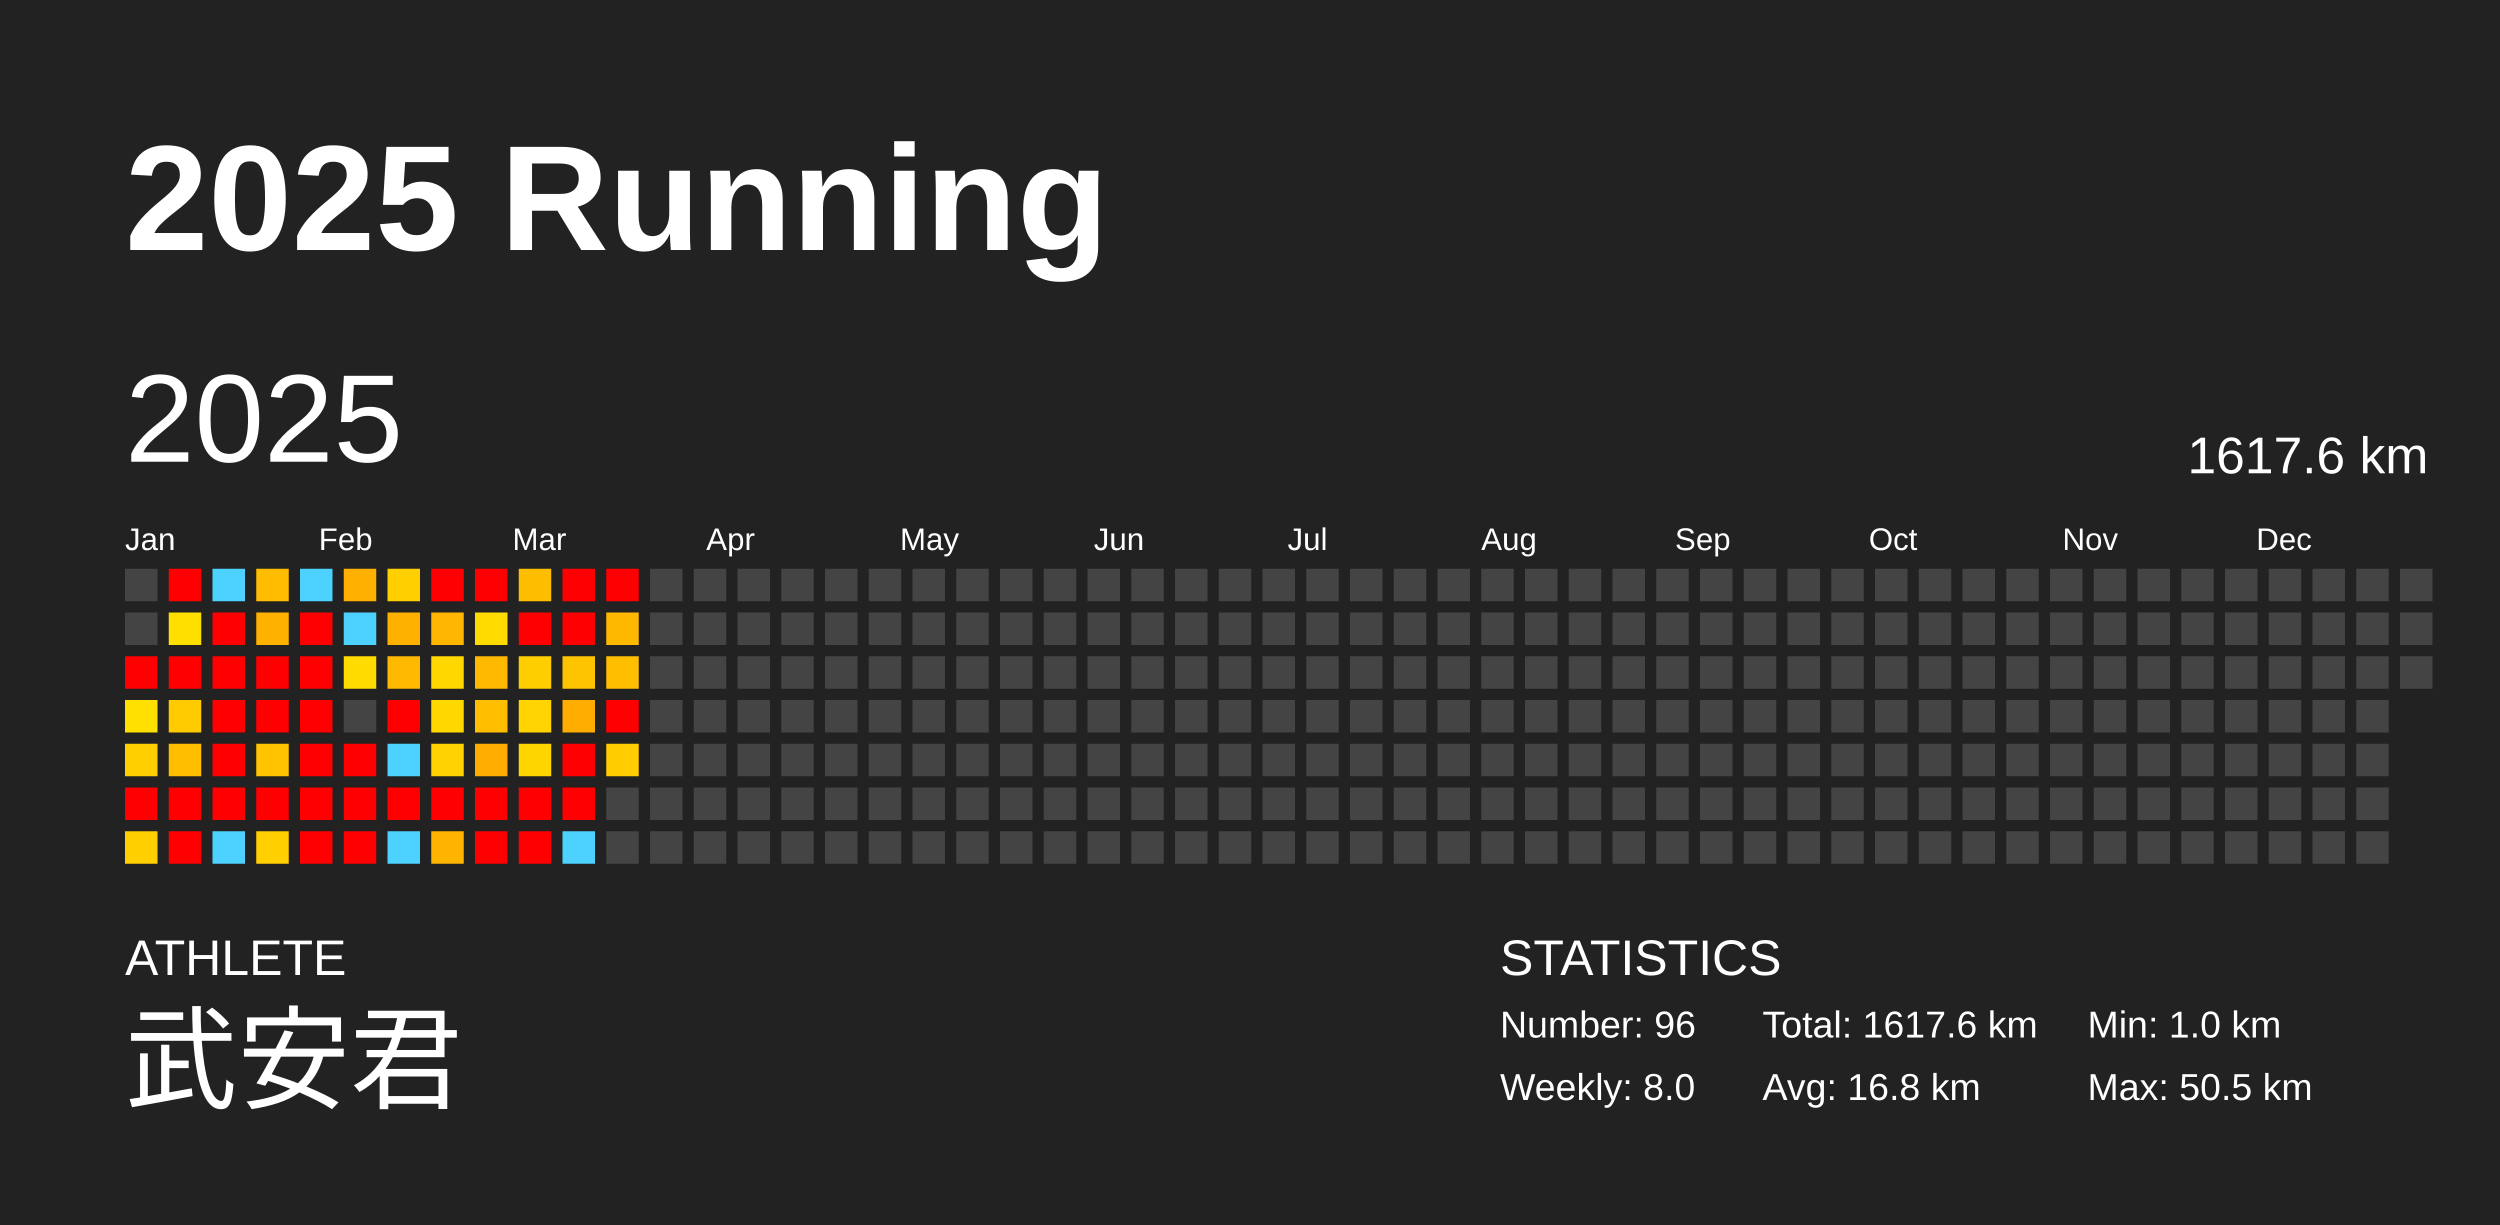
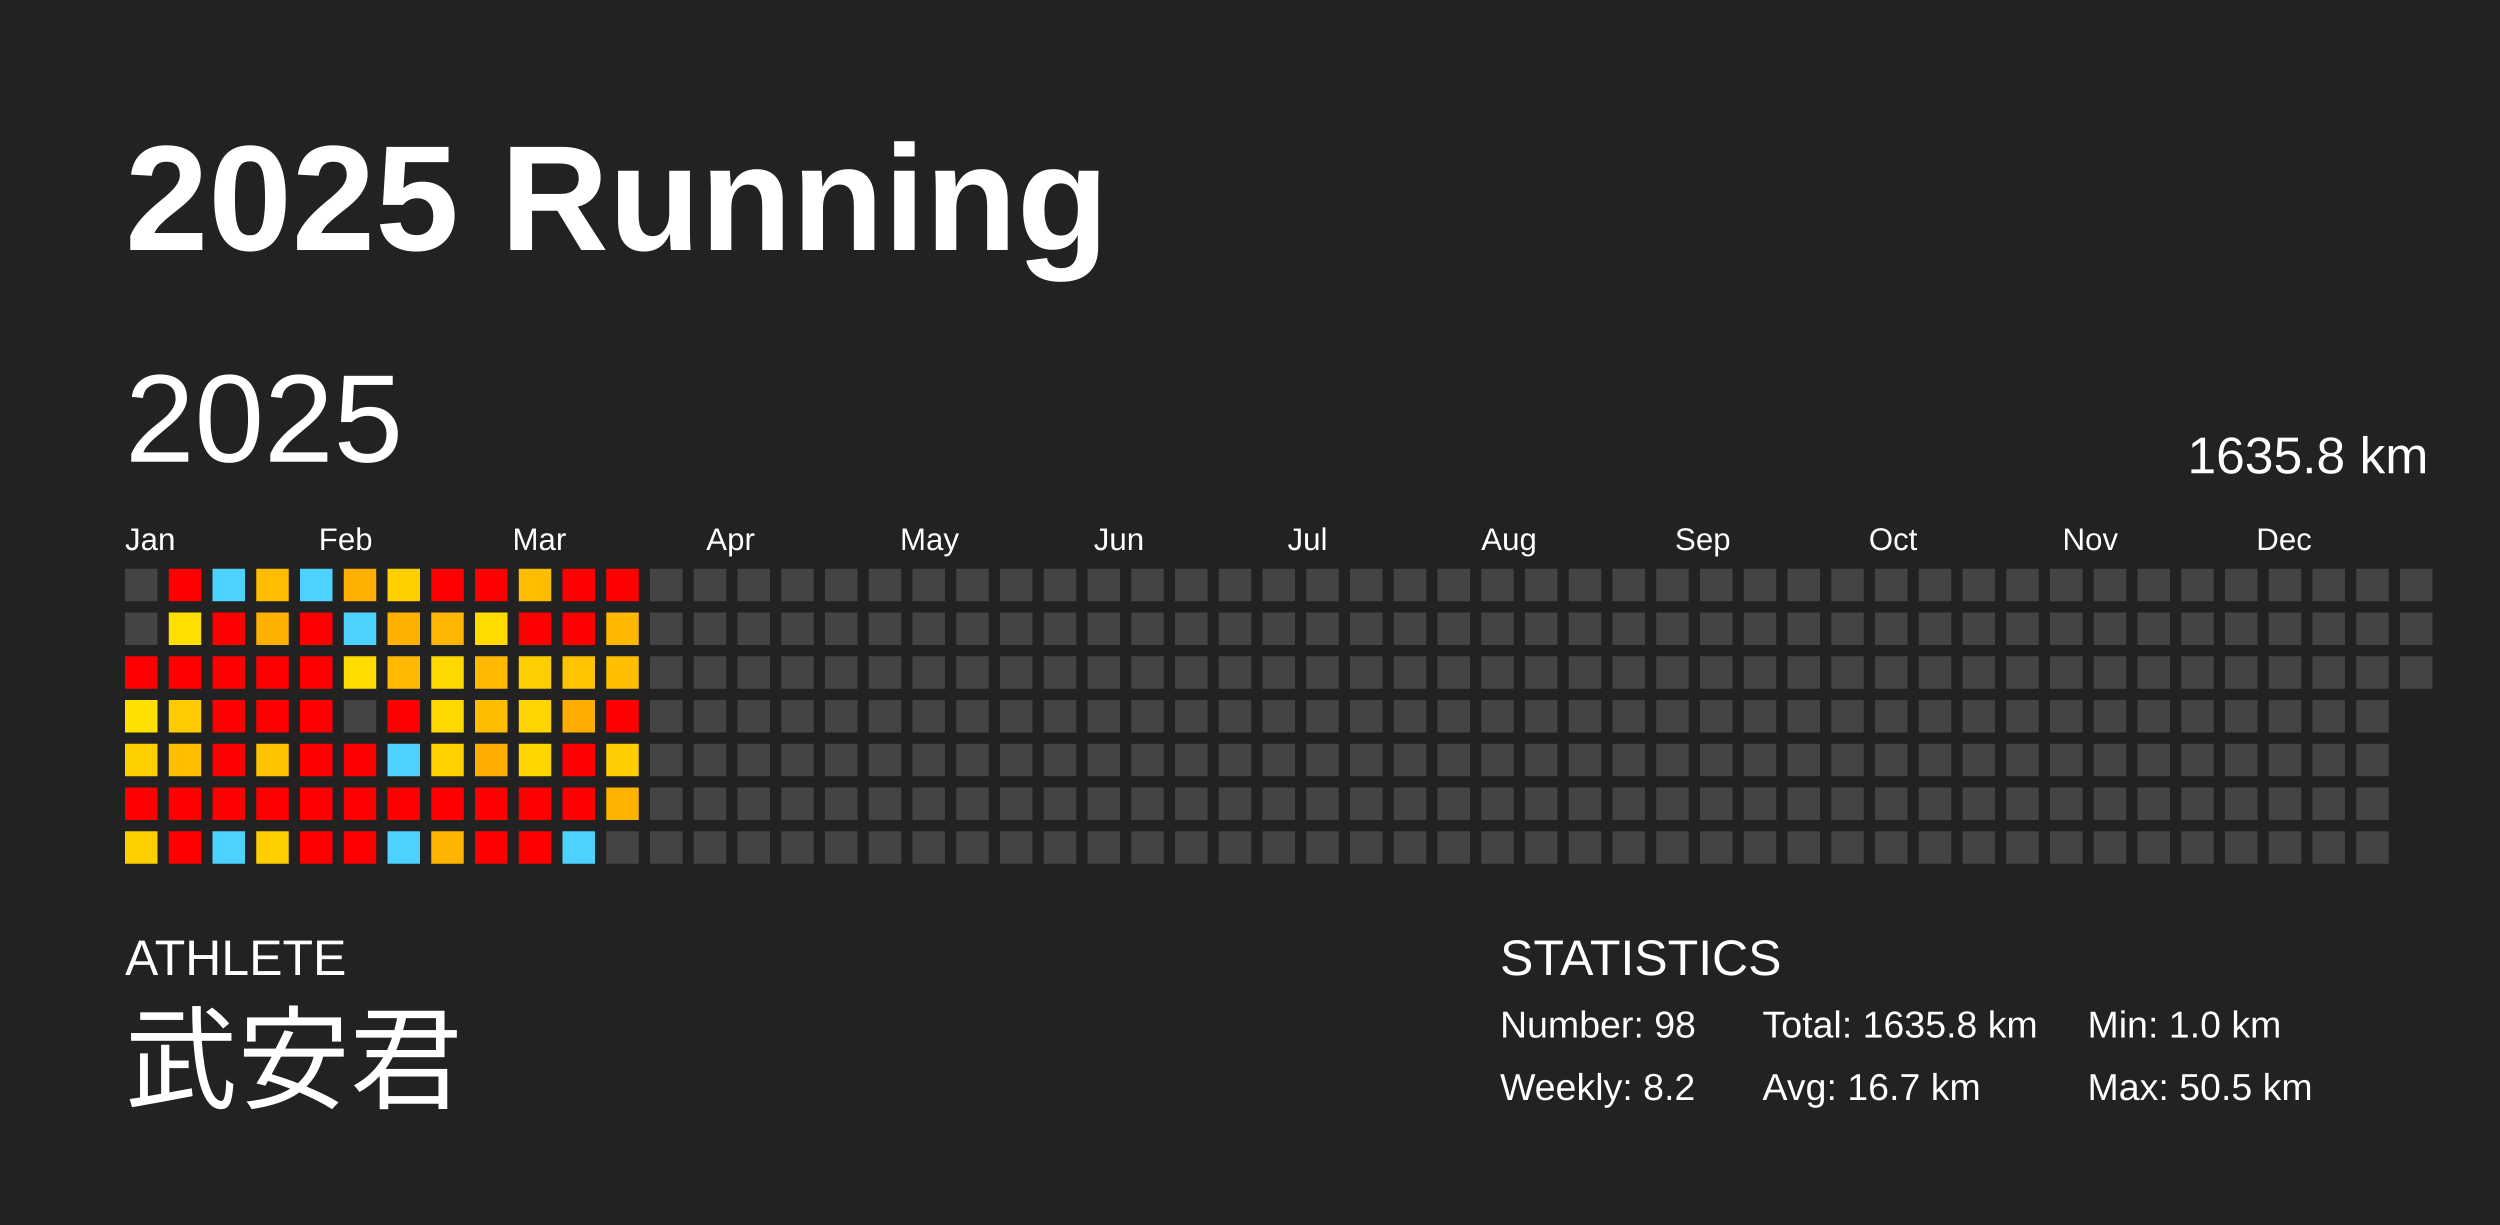
<svg xmlns="http://www.w3.org/2000/svg" baseProfile="full" height="98mm" version="1.1" viewBox="0,0,200,98" width="200mm">
  <defs />
  <rect fill="#222222" height="98" width="200" x="0" y="0" />
  <text fill="#FFFFFF" style="font-size:12px; font-family:Arial; font-weight:bold;" x="10" y="20">2025 Running</text>
  <text fill="#FFFFFF" style="font-size:4px; font-family:Arial" x="10" y="78">ATHLETE</text>
  <text fill="#FFFFFF" style="font-size:9px; font-family:Arial" x="10" y="88">武安君</text>
  <text fill="#FFFFFF" style="font-size:4px; font-family:Arial" x="120" y="78">STATISTICS</text>
-   <text fill="#FFFFFF" style="font-size:3px; font-family:Arial" x="120" y="83">Number: 96</text>
-   <text fill="#FFFFFF" style="font-size:3px; font-family:Arial" x="120" y="88">Weekly: 8.0</text>
-   <text fill="#FFFFFF" style="font-size:3px; font-family:Arial" x="141" y="83">Total: 1617.6 km</text>
-   <text fill="#FFFFFF" style="font-size:3px; font-family:Arial" x="141" y="88">Avg: 16.8 km</text>
+   <text fill="#FFFFFF" style="font-size:3px; font-family:Arial" x="120" y="83">Number: 98</text>
+   <text fill="#FFFFFF" style="font-size:3px; font-family:Arial" x="120" y="88">Weekly: 8.2</text>
+   <text fill="#FFFFFF" style="font-size:3px; font-family:Arial" x="141" y="83">Total: 1635.8 km</text>
+   <text fill="#FFFFFF" style="font-size:3px; font-family:Arial" x="141" y="88">Avg: 16.7 km</text>
  <text fill="#FFFFFF" style="font-size:3px; font-family:Arial" x="167" y="83">Min: 1.0 km</text>
  <text fill="#FFFFFF" style="font-size:3px; font-family:Arial" x="167" y="88">Max: 50.5 km</text>
  <text dominant-baseline="hanging" fill="#FFFFFF" style="font-size:10.0px; font-family:Arial;" x="10" y="30">2025</text>
-   <text dominant-baseline="hanging" fill="#FFFFFF" style="font-size:4.125px; font-family:Arial;" x="175" y="35">1617.6 km</text>
+   <text dominant-baseline="hanging" fill="#FFFFFF" style="font-size:4.125px; font-family:Arial;" x="175" y="35">1635.8 km</text>
  <text fill="#FFFFFF" style="font-size:2.5px; font-family:Arial" x="10.0" y="44">Jan</text>
  <text fill="#FFFFFF" style="font-size:2.5px; font-family:Arial" x="25.5" y="44">Feb</text>
  <text fill="#FFFFFF" style="font-size:2.5px; font-family:Arial" x="41.0" y="44">Mar</text>
  <text fill="#FFFFFF" style="font-size:2.5px; font-family:Arial" x="56.5" y="44">Apr</text>
  <text fill="#FFFFFF" style="font-size:2.5px; font-family:Arial" x="72.0" y="44">May</text>
  <text fill="#FFFFFF" style="font-size:2.5px; font-family:Arial" x="87.5" y="44">Jun</text>
  <text fill="#FFFFFF" style="font-size:2.5px; font-family:Arial" x="103.0" y="44">Jul</text>
  <text fill="#FFFFFF" style="font-size:2.5px; font-family:Arial" x="118.5" y="44">Aug</text>
  <text fill="#FFFFFF" style="font-size:2.5px; font-family:Arial" x="134.0" y="44">Sep</text>
  <text fill="#FFFFFF" style="font-size:2.5px; font-family:Arial" x="149.5" y="44">Oct</text>
  <text fill="#FFFFFF" style="font-size:2.5px; font-family:Arial" x="165.0" y="44">Nov</text>
  <text fill="#FFFFFF" style="font-size:2.5px; font-family:Arial" x="180.5" y="44">Dec</text>
  <rect fill="#444444" height="2.6" width="2.6" x="10.0" y="45.5" />
  <rect fill="#444444" height="2.6" width="2.6" x="10.0" y="49.0" />
  <rect fill="red" height="2.6" width="2.6" x="10.0" y="52.5" />
  <rect fill="#ffe000" height="2.6" width="2.6" x="10.0" y="56.0" />
  <rect fill="#ffcf00" height="2.6" width="2.6" x="10.0" y="59.5" />
  <rect fill="red" height="2.6" width="2.6" x="10.0" y="63.0" />
  <rect fill="#ffcf00" height="2.6" width="2.6" x="10.0" y="66.5" />
  <rect fill="red" height="2.6" width="2.6" x="13.5" y="45.5" />
  <rect fill="#ffdf00" height="2.6" width="2.6" x="13.5" y="49.0" />
  <rect fill="red" height="2.6" width="2.6" x="13.5" y="52.5" />
  <rect fill="#ffca00" height="2.6" width="2.6" x="13.5" y="56.0" />
  <rect fill="#ffbf00" height="2.6" width="2.6" x="13.5" y="59.5" />
  <rect fill="red" height="2.6" width="2.6" x="13.5" y="63.0" />
  <rect fill="red" height="2.6" width="2.6" x="13.5" y="66.5" />
  <rect fill="#4dd2ff" height="2.6" width="2.6" x="17.0" y="45.5" />
  <rect fill="red" height="2.6" width="2.6" x="17.0" y="49.0" />
  <rect fill="red" height="2.6" width="2.6" x="17.0" y="52.5" />
  <rect fill="red" height="2.6" width="2.6" x="17.0" y="56.0" />
  <rect fill="red" height="2.6" width="2.6" x="17.0" y="59.5" />
  <rect fill="red" height="2.6" width="2.6" x="17.0" y="63.0" />
  <rect fill="#4dd2ff" height="2.6" width="2.6" x="17.0" y="66.5" />
  <rect fill="#ffbc00" height="2.6" width="2.6" x="20.5" y="45.5" />
  <rect fill="#ffb100" height="2.6" width="2.6" x="20.5" y="49.0" />
  <rect fill="red" height="2.6" width="2.6" x="20.5" y="52.5" />
  <rect fill="red" height="2.6" width="2.6" x="20.5" y="56.0" />
  <rect fill="#ffc300" height="2.6" width="2.6" x="20.5" y="59.5" />
  <rect fill="red" height="2.6" width="2.6" x="20.5" y="63.0" />
  <rect fill="#ffcf00" height="2.6" width="2.6" x="20.5" y="66.5" />
  <rect fill="#4dd2ff" height="2.6" width="2.6" x="24.0" y="45.5" />
  <rect fill="red" height="2.6" width="2.6" x="24.0" y="49.0" />
  <rect fill="red" height="2.6" width="2.6" x="24.0" y="52.5" />
  <rect fill="red" height="2.6" width="2.6" x="24.0" y="56.0" />
  <rect fill="red" height="2.6" width="2.6" x="24.0" y="59.5" />
  <rect fill="red" height="2.6" width="2.6" x="24.0" y="63.0" />
  <rect fill="red" height="2.6" width="2.6" x="24.0" y="66.5" />
  <rect fill="#ffb000" height="2.6" width="2.6" x="27.5" y="45.5" />
  <rect fill="#4dd2ff" height="2.6" width="2.6" x="27.5" y="49.0" />
  <rect fill="#ffdb00" height="2.6" width="2.6" x="27.5" y="52.5" />
  <rect fill="#444444" height="2.6" width="2.6" x="27.5" y="56.0" />
  <rect fill="red" height="2.6" width="2.6" x="27.5" y="59.5" />
  <rect fill="red" height="2.6" width="2.6" x="27.5" y="63.0" />
  <rect fill="red" height="2.6" width="2.6" x="27.5" y="66.5" />
  <rect fill="#ffcf00" height="2.6" width="2.6" x="31.0" y="45.5" />
  <rect fill="#ffb100" height="2.6" width="2.6" x="31.0" y="49.0" />
  <rect fill="#ffb900" height="2.6" width="2.6" x="31.0" y="52.5" />
  <rect fill="red" height="2.6" width="2.6" x="31.0" y="56.0" />
  <rect fill="#4dd2ff" height="2.6" width="2.6" x="31.0" y="59.5" />
  <rect fill="red" height="2.6" width="2.6" x="31.0" y="63.0" />
  <rect fill="#4dd2ff" height="2.6" width="2.6" x="31.0" y="66.5" />
  <rect fill="red" height="2.6" width="2.6" x="34.5" y="45.5" />
  <rect fill="#ffb600" height="2.6" width="2.6" x="34.5" y="49.0" />
  <rect fill="#ffd800" height="2.6" width="2.6" x="34.5" y="52.5" />
  <rect fill="#ffd800" height="2.6" width="2.6" x="34.5" y="56.0" />
  <rect fill="#ffd200" height="2.6" width="2.6" x="34.5" y="59.5" />
  <rect fill="red" height="2.6" width="2.6" x="34.5" y="63.0" />
  <rect fill="#ffb400" height="2.6" width="2.6" x="34.5" y="66.5" />
  <rect fill="red" height="2.6" width="2.6" x="38.0" y="45.5" />
  <rect fill="#ffdb00" height="2.6" width="2.6" x="38.0" y="49.0" />
  <rect fill="#ffb900" height="2.6" width="2.6" x="38.0" y="52.5" />
  <rect fill="#ffbe00" height="2.6" width="2.6" x="38.0" y="56.0" />
  <rect fill="#ffad00" height="2.6" width="2.6" x="38.0" y="59.5" />
  <rect fill="red" height="2.6" width="2.6" x="38.0" y="63.0" />
  <rect fill="red" height="2.6" width="2.6" x="38.0" y="66.5" />
  <rect fill="#ffbd00" height="2.6" width="2.6" x="41.5" y="45.5" />
  <rect fill="red" height="2.6" width="2.6" x="41.5" y="49.0" />
  <rect fill="#ffce00" height="2.6" width="2.6" x="41.5" y="52.5" />
  <rect fill="#ffd400" height="2.6" width="2.6" x="41.5" y="56.0" />
  <rect fill="#ffd500" height="2.6" width="2.6" x="41.5" y="59.5" />
  <rect fill="red" height="2.6" width="2.6" x="41.5" y="63.0" />
  <rect fill="red" height="2.6" width="2.6" x="41.5" y="66.5" />
  <rect fill="red" height="2.6" width="2.6" x="45.0" y="45.5" />
  <rect fill="red" height="2.6" width="2.6" x="45.0" y="49.0" />
  <rect fill="#ffc400" height="2.6" width="2.6" x="45.0" y="52.5" />
  <rect fill="#ffad00" height="2.6" width="2.6" x="45.0" y="56.0" />
  <rect fill="red" height="2.6" width="2.6" x="45.0" y="59.5" />
  <rect fill="red" height="2.6" width="2.6" x="45.0" y="63.0" />
  <rect fill="#4dd2ff" height="2.6" width="2.6" x="45.0" y="66.5" />
  <rect fill="red" height="2.6" width="2.6" x="48.5" y="45.5" />
  <rect fill="#ffb800" height="2.6" width="2.6" x="48.5" y="49.0" />
  <rect fill="#ffbe00" height="2.6" width="2.6" x="48.5" y="52.5" />
  <rect fill="red" height="2.6" width="2.6" x="48.5" y="56.0" />
  <rect fill="#ffcd00" height="2.6" width="2.6" x="48.5" y="59.5" />
-   <rect fill="#444444" height="2.6" width="2.6" x="48.5" y="63.0" />
+   <rect fill="#ffb300" height="2.6" width="2.6" x="48.5" y="63.0" />
  <rect fill="#444444" height="2.6" width="2.6" x="48.5" y="66.5" />
  <rect fill="#444444" height="2.6" width="2.6" x="52.0" y="45.5" />
  <rect fill="#444444" height="2.6" width="2.6" x="52.0" y="49.0" />
  <rect fill="#444444" height="2.6" width="2.6" x="52.0" y="52.5" />
  <rect fill="#444444" height="2.6" width="2.6" x="52.0" y="56.0" />
  <rect fill="#444444" height="2.6" width="2.6" x="52.0" y="59.5" />
  <rect fill="#444444" height="2.6" width="2.6" x="52.0" y="63.0" />
  <rect fill="#444444" height="2.6" width="2.6" x="52.0" y="66.5" />
  <rect fill="#444444" height="2.6" width="2.6" x="55.5" y="45.5" />
  <rect fill="#444444" height="2.6" width="2.6" x="55.5" y="49.0" />
  <rect fill="#444444" height="2.6" width="2.6" x="55.5" y="52.5" />
  <rect fill="#444444" height="2.6" width="2.6" x="55.5" y="56.0" />
  <rect fill="#444444" height="2.6" width="2.6" x="55.5" y="59.5" />
  <rect fill="#444444" height="2.6" width="2.6" x="55.5" y="63.0" />
  <rect fill="#444444" height="2.6" width="2.6" x="55.5" y="66.5" />
  <rect fill="#444444" height="2.6" width="2.6" x="59.0" y="45.5" />
  <rect fill="#444444" height="2.6" width="2.6" x="59.0" y="49.0" />
  <rect fill="#444444" height="2.6" width="2.6" x="59.0" y="52.5" />
  <rect fill="#444444" height="2.6" width="2.6" x="59.0" y="56.0" />
  <rect fill="#444444" height="2.6" width="2.6" x="59.0" y="59.5" />
  <rect fill="#444444" height="2.6" width="2.6" x="59.0" y="63.0" />
  <rect fill="#444444" height="2.6" width="2.6" x="59.0" y="66.5" />
  <rect fill="#444444" height="2.6" width="2.6" x="62.5" y="45.5" />
  <rect fill="#444444" height="2.6" width="2.6" x="62.5" y="49.0" />
  <rect fill="#444444" height="2.6" width="2.6" x="62.5" y="52.5" />
  <rect fill="#444444" height="2.6" width="2.6" x="62.5" y="56.0" />
  <rect fill="#444444" height="2.6" width="2.6" x="62.5" y="59.5" />
  <rect fill="#444444" height="2.6" width="2.6" x="62.5" y="63.0" />
  <rect fill="#444444" height="2.6" width="2.6" x="62.5" y="66.5" />
  <rect fill="#444444" height="2.6" width="2.6" x="66.0" y="45.5" />
  <rect fill="#444444" height="2.6" width="2.6" x="66.0" y="49.0" />
  <rect fill="#444444" height="2.6" width="2.6" x="66.0" y="52.5" />
  <rect fill="#444444" height="2.6" width="2.6" x="66.0" y="56.0" />
  <rect fill="#444444" height="2.6" width="2.6" x="66.0" y="59.5" />
  <rect fill="#444444" height="2.6" width="2.6" x="66.0" y="63.0" />
  <rect fill="#444444" height="2.6" width="2.6" x="66.0" y="66.5" />
  <rect fill="#444444" height="2.6" width="2.6" x="69.5" y="45.5" />
  <rect fill="#444444" height="2.6" width="2.6" x="69.5" y="49.0" />
  <rect fill="#444444" height="2.6" width="2.6" x="69.5" y="52.5" />
  <rect fill="#444444" height="2.6" width="2.6" x="69.5" y="56.0" />
  <rect fill="#444444" height="2.6" width="2.6" x="69.5" y="59.5" />
  <rect fill="#444444" height="2.6" width="2.6" x="69.5" y="63.0" />
  <rect fill="#444444" height="2.6" width="2.6" x="69.5" y="66.5" />
  <rect fill="#444444" height="2.6" width="2.6" x="73.0" y="45.5" />
  <rect fill="#444444" height="2.6" width="2.6" x="73.0" y="49.0" />
  <rect fill="#444444" height="2.6" width="2.6" x="73.0" y="52.5" />
  <rect fill="#444444" height="2.6" width="2.6" x="73.0" y="56.0" />
  <rect fill="#444444" height="2.6" width="2.6" x="73.0" y="59.5" />
  <rect fill="#444444" height="2.6" width="2.6" x="73.0" y="63.0" />
  <rect fill="#444444" height="2.6" width="2.6" x="73.0" y="66.5" />
  <rect fill="#444444" height="2.6" width="2.6" x="76.5" y="45.5" />
  <rect fill="#444444" height="2.6" width="2.6" x="76.5" y="49.0" />
  <rect fill="#444444" height="2.6" width="2.6" x="76.5" y="52.5" />
  <rect fill="#444444" height="2.6" width="2.6" x="76.5" y="56.0" />
  <rect fill="#444444" height="2.6" width="2.6" x="76.5" y="59.5" />
  <rect fill="#444444" height="2.6" width="2.6" x="76.5" y="63.0" />
  <rect fill="#444444" height="2.6" width="2.6" x="76.5" y="66.5" />
  <rect fill="#444444" height="2.6" width="2.6" x="80.0" y="45.5" />
  <rect fill="#444444" height="2.6" width="2.6" x="80.0" y="49.0" />
  <rect fill="#444444" height="2.6" width="2.6" x="80.0" y="52.5" />
  <rect fill="#444444" height="2.6" width="2.6" x="80.0" y="56.0" />
  <rect fill="#444444" height="2.6" width="2.6" x="80.0" y="59.5" />
  <rect fill="#444444" height="2.6" width="2.6" x="80.0" y="63.0" />
  <rect fill="#444444" height="2.6" width="2.6" x="80.0" y="66.5" />
  <rect fill="#444444" height="2.6" width="2.6" x="83.5" y="45.5" />
  <rect fill="#444444" height="2.6" width="2.6" x="83.5" y="49.0" />
  <rect fill="#444444" height="2.6" width="2.6" x="83.5" y="52.5" />
  <rect fill="#444444" height="2.6" width="2.6" x="83.5" y="56.0" />
  <rect fill="#444444" height="2.6" width="2.6" x="83.5" y="59.5" />
  <rect fill="#444444" height="2.6" width="2.6" x="83.5" y="63.0" />
  <rect fill="#444444" height="2.6" width="2.6" x="83.5" y="66.5" />
  <rect fill="#444444" height="2.6" width="2.6" x="87.0" y="45.5" />
  <rect fill="#444444" height="2.6" width="2.6" x="87.0" y="49.0" />
  <rect fill="#444444" height="2.6" width="2.6" x="87.0" y="52.5" />
  <rect fill="#444444" height="2.6" width="2.6" x="87.0" y="56.0" />
  <rect fill="#444444" height="2.6" width="2.6" x="87.0" y="59.5" />
  <rect fill="#444444" height="2.6" width="2.6" x="87.0" y="63.0" />
  <rect fill="#444444" height="2.6" width="2.6" x="87.0" y="66.5" />
  <rect fill="#444444" height="2.6" width="2.6" x="90.5" y="45.5" />
  <rect fill="#444444" height="2.6" width="2.6" x="90.5" y="49.0" />
  <rect fill="#444444" height="2.6" width="2.6" x="90.5" y="52.5" />
  <rect fill="#444444" height="2.6" width="2.6" x="90.5" y="56.0" />
  <rect fill="#444444" height="2.6" width="2.6" x="90.5" y="59.5" />
  <rect fill="#444444" height="2.6" width="2.6" x="90.5" y="63.0" />
  <rect fill="#444444" height="2.6" width="2.6" x="90.5" y="66.5" />
  <rect fill="#444444" height="2.6" width="2.6" x="94.0" y="45.5" />
  <rect fill="#444444" height="2.6" width="2.6" x="94.0" y="49.0" />
  <rect fill="#444444" height="2.6" width="2.6" x="94.0" y="52.5" />
  <rect fill="#444444" height="2.6" width="2.6" x="94.0" y="56.0" />
  <rect fill="#444444" height="2.6" width="2.6" x="94.0" y="59.5" />
  <rect fill="#444444" height="2.6" width="2.6" x="94.0" y="63.0" />
  <rect fill="#444444" height="2.6" width="2.6" x="94.0" y="66.5" />
  <rect fill="#444444" height="2.6" width="2.6" x="97.5" y="45.5" />
  <rect fill="#444444" height="2.6" width="2.6" x="97.5" y="49.0" />
  <rect fill="#444444" height="2.6" width="2.6" x="97.5" y="52.5" />
  <rect fill="#444444" height="2.6" width="2.6" x="97.5" y="56.0" />
  <rect fill="#444444" height="2.6" width="2.6" x="97.5" y="59.5" />
  <rect fill="#444444" height="2.6" width="2.6" x="97.5" y="63.0" />
  <rect fill="#444444" height="2.6" width="2.6" x="97.5" y="66.5" />
  <rect fill="#444444" height="2.6" width="2.6" x="101.0" y="45.5" />
  <rect fill="#444444" height="2.6" width="2.6" x="101.0" y="49.0" />
  <rect fill="#444444" height="2.6" width="2.6" x="101.0" y="52.5" />
  <rect fill="#444444" height="2.6" width="2.6" x="101.0" y="56.0" />
  <rect fill="#444444" height="2.6" width="2.6" x="101.0" y="59.5" />
  <rect fill="#444444" height="2.6" width="2.6" x="101.0" y="63.0" />
  <rect fill="#444444" height="2.6" width="2.6" x="101.0" y="66.5" />
  <rect fill="#444444" height="2.6" width="2.6" x="104.5" y="45.5" />
  <rect fill="#444444" height="2.6" width="2.6" x="104.5" y="49.0" />
  <rect fill="#444444" height="2.6" width="2.6" x="104.5" y="52.5" />
  <rect fill="#444444" height="2.6" width="2.6" x="104.5" y="56.0" />
  <rect fill="#444444" height="2.6" width="2.6" x="104.5" y="59.5" />
  <rect fill="#444444" height="2.6" width="2.6" x="104.5" y="63.0" />
  <rect fill="#444444" height="2.6" width="2.6" x="104.5" y="66.5" />
  <rect fill="#444444" height="2.6" width="2.6" x="108.0" y="45.5" />
  <rect fill="#444444" height="2.6" width="2.6" x="108.0" y="49.0" />
  <rect fill="#444444" height="2.6" width="2.6" x="108.0" y="52.5" />
  <rect fill="#444444" height="2.6" width="2.6" x="108.0" y="56.0" />
  <rect fill="#444444" height="2.6" width="2.6" x="108.0" y="59.5" />
  <rect fill="#444444" height="2.6" width="2.6" x="108.0" y="63.0" />
  <rect fill="#444444" height="2.6" width="2.6" x="108.0" y="66.5" />
  <rect fill="#444444" height="2.6" width="2.6" x="111.5" y="45.5" />
  <rect fill="#444444" height="2.6" width="2.6" x="111.5" y="49.0" />
  <rect fill="#444444" height="2.6" width="2.6" x="111.5" y="52.5" />
  <rect fill="#444444" height="2.6" width="2.6" x="111.5" y="56.0" />
  <rect fill="#444444" height="2.6" width="2.6" x="111.5" y="59.5" />
  <rect fill="#444444" height="2.6" width="2.6" x="111.5" y="63.0" />
  <rect fill="#444444" height="2.6" width="2.6" x="111.5" y="66.5" />
  <rect fill="#444444" height="2.6" width="2.6" x="115.0" y="45.5" />
  <rect fill="#444444" height="2.6" width="2.6" x="115.0" y="49.0" />
  <rect fill="#444444" height="2.6" width="2.6" x="115.0" y="52.5" />
  <rect fill="#444444" height="2.6" width="2.6" x="115.0" y="56.0" />
  <rect fill="#444444" height="2.6" width="2.6" x="115.0" y="59.5" />
  <rect fill="#444444" height="2.6" width="2.6" x="115.0" y="63.0" />
  <rect fill="#444444" height="2.6" width="2.6" x="115.0" y="66.5" />
  <rect fill="#444444" height="2.6" width="2.6" x="118.5" y="45.5" />
  <rect fill="#444444" height="2.6" width="2.6" x="118.5" y="49.0" />
  <rect fill="#444444" height="2.6" width="2.6" x="118.5" y="52.5" />
  <rect fill="#444444" height="2.6" width="2.6" x="118.5" y="56.0" />
  <rect fill="#444444" height="2.6" width="2.6" x="118.5" y="59.5" />
  <rect fill="#444444" height="2.6" width="2.6" x="118.5" y="63.0" />
  <rect fill="#444444" height="2.6" width="2.6" x="118.5" y="66.5" />
  <rect fill="#444444" height="2.6" width="2.6" x="122.0" y="45.5" />
  <rect fill="#444444" height="2.6" width="2.6" x="122.0" y="49.0" />
  <rect fill="#444444" height="2.6" width="2.6" x="122.0" y="52.5" />
  <rect fill="#444444" height="2.6" width="2.6" x="122.0" y="56.0" />
  <rect fill="#444444" height="2.6" width="2.6" x="122.0" y="59.5" />
  <rect fill="#444444" height="2.6" width="2.6" x="122.0" y="63.0" />
  <rect fill="#444444" height="2.6" width="2.6" x="122.0" y="66.5" />
  <rect fill="#444444" height="2.6" width="2.6" x="125.5" y="45.5" />
  <rect fill="#444444" height="2.6" width="2.6" x="125.5" y="49.0" />
  <rect fill="#444444" height="2.6" width="2.6" x="125.5" y="52.5" />
  <rect fill="#444444" height="2.6" width="2.6" x="125.5" y="56.0" />
  <rect fill="#444444" height="2.6" width="2.6" x="125.5" y="59.5" />
  <rect fill="#444444" height="2.6" width="2.6" x="125.5" y="63.0" />
  <rect fill="#444444" height="2.6" width="2.6" x="125.5" y="66.5" />
  <rect fill="#444444" height="2.6" width="2.6" x="129.0" y="45.5" />
  <rect fill="#444444" height="2.6" width="2.6" x="129.0" y="49.0" />
  <rect fill="#444444" height="2.6" width="2.6" x="129.0" y="52.5" />
  <rect fill="#444444" height="2.6" width="2.6" x="129.0" y="56.0" />
  <rect fill="#444444" height="2.6" width="2.6" x="129.0" y="59.5" />
  <rect fill="#444444" height="2.6" width="2.6" x="129.0" y="63.0" />
  <rect fill="#444444" height="2.6" width="2.6" x="129.0" y="66.5" />
  <rect fill="#444444" height="2.6" width="2.6" x="132.5" y="45.5" />
  <rect fill="#444444" height="2.6" width="2.6" x="132.5" y="49.0" />
  <rect fill="#444444" height="2.6" width="2.6" x="132.5" y="52.5" />
  <rect fill="#444444" height="2.6" width="2.6" x="132.5" y="56.0" />
  <rect fill="#444444" height="2.6" width="2.6" x="132.5" y="59.5" />
  <rect fill="#444444" height="2.6" width="2.6" x="132.5" y="63.0" />
  <rect fill="#444444" height="2.6" width="2.6" x="132.5" y="66.5" />
  <rect fill="#444444" height="2.6" width="2.6" x="136.0" y="45.5" />
  <rect fill="#444444" height="2.6" width="2.6" x="136.0" y="49.0" />
  <rect fill="#444444" height="2.6" width="2.6" x="136.0" y="52.5" />
  <rect fill="#444444" height="2.6" width="2.6" x="136.0" y="56.0" />
  <rect fill="#444444" height="2.6" width="2.6" x="136.0" y="59.5" />
  <rect fill="#444444" height="2.6" width="2.6" x="136.0" y="63.0" />
  <rect fill="#444444" height="2.6" width="2.6" x="136.0" y="66.5" />
  <rect fill="#444444" height="2.6" width="2.6" x="139.5" y="45.5" />
  <rect fill="#444444" height="2.6" width="2.6" x="139.5" y="49.0" />
  <rect fill="#444444" height="2.6" width="2.6" x="139.5" y="52.5" />
  <rect fill="#444444" height="2.6" width="2.6" x="139.5" y="56.0" />
  <rect fill="#444444" height="2.6" width="2.6" x="139.5" y="59.5" />
  <rect fill="#444444" height="2.6" width="2.6" x="139.5" y="63.0" />
  <rect fill="#444444" height="2.6" width="2.6" x="139.5" y="66.5" />
  <rect fill="#444444" height="2.6" width="2.6" x="143.0" y="45.5" />
  <rect fill="#444444" height="2.6" width="2.6" x="143.0" y="49.0" />
  <rect fill="#444444" height="2.6" width="2.6" x="143.0" y="52.5" />
  <rect fill="#444444" height="2.6" width="2.6" x="143.0" y="56.0" />
  <rect fill="#444444" height="2.6" width="2.6" x="143.0" y="59.5" />
  <rect fill="#444444" height="2.6" width="2.6" x="143.0" y="63.0" />
  <rect fill="#444444" height="2.6" width="2.6" x="143.0" y="66.5" />
  <rect fill="#444444" height="2.6" width="2.6" x="146.5" y="45.5" />
  <rect fill="#444444" height="2.6" width="2.6" x="146.5" y="49.0" />
  <rect fill="#444444" height="2.6" width="2.6" x="146.5" y="52.5" />
  <rect fill="#444444" height="2.6" width="2.6" x="146.5" y="56.0" />
  <rect fill="#444444" height="2.6" width="2.6" x="146.5" y="59.5" />
  <rect fill="#444444" height="2.6" width="2.6" x="146.5" y="63.0" />
  <rect fill="#444444" height="2.6" width="2.6" x="146.5" y="66.5" />
  <rect fill="#444444" height="2.6" width="2.6" x="150.0" y="45.5" />
  <rect fill="#444444" height="2.6" width="2.6" x="150.0" y="49.0" />
  <rect fill="#444444" height="2.6" width="2.6" x="150.0" y="52.5" />
  <rect fill="#444444" height="2.6" width="2.6" x="150.0" y="56.0" />
  <rect fill="#444444" height="2.6" width="2.6" x="150.0" y="59.5" />
  <rect fill="#444444" height="2.6" width="2.6" x="150.0" y="63.0" />
  <rect fill="#444444" height="2.6" width="2.6" x="150.0" y="66.5" />
  <rect fill="#444444" height="2.6" width="2.6" x="153.5" y="45.5" />
  <rect fill="#444444" height="2.6" width="2.6" x="153.5" y="49.0" />
  <rect fill="#444444" height="2.6" width="2.6" x="153.5" y="52.5" />
  <rect fill="#444444" height="2.6" width="2.6" x="153.5" y="56.0" />
  <rect fill="#444444" height="2.6" width="2.6" x="153.5" y="59.5" />
  <rect fill="#444444" height="2.6" width="2.6" x="153.5" y="63.0" />
  <rect fill="#444444" height="2.6" width="2.6" x="153.5" y="66.5" />
  <rect fill="#444444" height="2.6" width="2.6" x="157.0" y="45.5" />
  <rect fill="#444444" height="2.6" width="2.6" x="157.0" y="49.0" />
  <rect fill="#444444" height="2.6" width="2.6" x="157.0" y="52.5" />
  <rect fill="#444444" height="2.6" width="2.6" x="157.0" y="56.0" />
  <rect fill="#444444" height="2.6" width="2.6" x="157.0" y="59.5" />
  <rect fill="#444444" height="2.6" width="2.6" x="157.0" y="63.0" />
  <rect fill="#444444" height="2.6" width="2.6" x="157.0" y="66.5" />
  <rect fill="#444444" height="2.6" width="2.6" x="160.5" y="45.5" />
  <rect fill="#444444" height="2.6" width="2.6" x="160.5" y="49.0" />
  <rect fill="#444444" height="2.6" width="2.6" x="160.5" y="52.5" />
  <rect fill="#444444" height="2.6" width="2.6" x="160.5" y="56.0" />
  <rect fill="#444444" height="2.6" width="2.6" x="160.5" y="59.5" />
  <rect fill="#444444" height="2.6" width="2.6" x="160.5" y="63.0" />
  <rect fill="#444444" height="2.6" width="2.6" x="160.5" y="66.5" />
  <rect fill="#444444" height="2.6" width="2.6" x="164.0" y="45.5" />
  <rect fill="#444444" height="2.6" width="2.6" x="164.0" y="49.0" />
  <rect fill="#444444" height="2.6" width="2.6" x="164.0" y="52.5" />
  <rect fill="#444444" height="2.6" width="2.6" x="164.0" y="56.0" />
  <rect fill="#444444" height="2.6" width="2.6" x="164.0" y="59.5" />
  <rect fill="#444444" height="2.6" width="2.6" x="164.0" y="63.0" />
  <rect fill="#444444" height="2.6" width="2.6" x="164.0" y="66.5" />
  <rect fill="#444444" height="2.6" width="2.6" x="167.5" y="45.5" />
  <rect fill="#444444" height="2.6" width="2.6" x="167.5" y="49.0" />
  <rect fill="#444444" height="2.6" width="2.6" x="167.5" y="52.5" />
  <rect fill="#444444" height="2.6" width="2.6" x="167.5" y="56.0" />
  <rect fill="#444444" height="2.6" width="2.6" x="167.5" y="59.5" />
  <rect fill="#444444" height="2.6" width="2.6" x="167.5" y="63.0" />
  <rect fill="#444444" height="2.6" width="2.6" x="167.5" y="66.5" />
  <rect fill="#444444" height="2.6" width="2.6" x="171.0" y="45.5" />
  <rect fill="#444444" height="2.6" width="2.6" x="171.0" y="49.0" />
  <rect fill="#444444" height="2.6" width="2.6" x="171.0" y="52.5" />
  <rect fill="#444444" height="2.6" width="2.6" x="171.0" y="56.0" />
  <rect fill="#444444" height="2.6" width="2.6" x="171.0" y="59.5" />
  <rect fill="#444444" height="2.6" width="2.6" x="171.0" y="63.0" />
  <rect fill="#444444" height="2.6" width="2.6" x="171.0" y="66.5" />
  <rect fill="#444444" height="2.6" width="2.6" x="174.5" y="45.5" />
  <rect fill="#444444" height="2.6" width="2.6" x="174.5" y="49.0" />
  <rect fill="#444444" height="2.6" width="2.6" x="174.5" y="52.5" />
  <rect fill="#444444" height="2.6" width="2.6" x="174.5" y="56.0" />
  <rect fill="#444444" height="2.6" width="2.6" x="174.5" y="59.5" />
  <rect fill="#444444" height="2.6" width="2.6" x="174.5" y="63.0" />
  <rect fill="#444444" height="2.6" width="2.6" x="174.5" y="66.5" />
  <rect fill="#444444" height="2.6" width="2.6" x="178.0" y="45.5" />
  <rect fill="#444444" height="2.6" width="2.6" x="178.0" y="49.0" />
  <rect fill="#444444" height="2.6" width="2.6" x="178.0" y="52.5" />
  <rect fill="#444444" height="2.6" width="2.6" x="178.0" y="56.0" />
  <rect fill="#444444" height="2.6" width="2.6" x="178.0" y="59.5" />
  <rect fill="#444444" height="2.6" width="2.6" x="178.0" y="63.0" />
  <rect fill="#444444" height="2.6" width="2.6" x="178.0" y="66.5" />
  <rect fill="#444444" height="2.6" width="2.6" x="181.5" y="45.5" />
  <rect fill="#444444" height="2.6" width="2.6" x="181.5" y="49.0" />
  <rect fill="#444444" height="2.6" width="2.6" x="181.5" y="52.5" />
  <rect fill="#444444" height="2.6" width="2.6" x="181.5" y="56.0" />
  <rect fill="#444444" height="2.6" width="2.6" x="181.5" y="59.5" />
  <rect fill="#444444" height="2.6" width="2.6" x="181.5" y="63.0" />
  <rect fill="#444444" height="2.6" width="2.6" x="181.5" y="66.5" />
  <rect fill="#444444" height="2.6" width="2.6" x="185.0" y="45.5" />
  <rect fill="#444444" height="2.6" width="2.6" x="185.0" y="49.0" />
  <rect fill="#444444" height="2.6" width="2.6" x="185.0" y="52.5" />
  <rect fill="#444444" height="2.6" width="2.6" x="185.0" y="56.0" />
  <rect fill="#444444" height="2.6" width="2.6" x="185.0" y="59.5" />
  <rect fill="#444444" height="2.6" width="2.6" x="185.0" y="63.0" />
  <rect fill="#444444" height="2.6" width="2.6" x="185.0" y="66.5" />
  <rect fill="#444444" height="2.6" width="2.6" x="188.5" y="45.5" />
  <rect fill="#444444" height="2.6" width="2.6" x="188.5" y="49.0" />
  <rect fill="#444444" height="2.6" width="2.6" x="188.5" y="52.5" />
  <rect fill="#444444" height="2.6" width="2.6" x="188.5" y="56.0" />
  <rect fill="#444444" height="2.6" width="2.6" x="188.5" y="59.5" />
  <rect fill="#444444" height="2.6" width="2.6" x="188.5" y="63.0" />
  <rect fill="#444444" height="2.6" width="2.6" x="188.5" y="66.5" />
  <rect fill="#444444" height="2.6" width="2.6" x="192.0" y="45.5" />
  <rect fill="#444444" height="2.6" width="2.6" x="192.0" y="49.0" />
  <rect fill="#444444" height="2.6" width="2.6" x="192.0" y="52.5" />
</svg>
